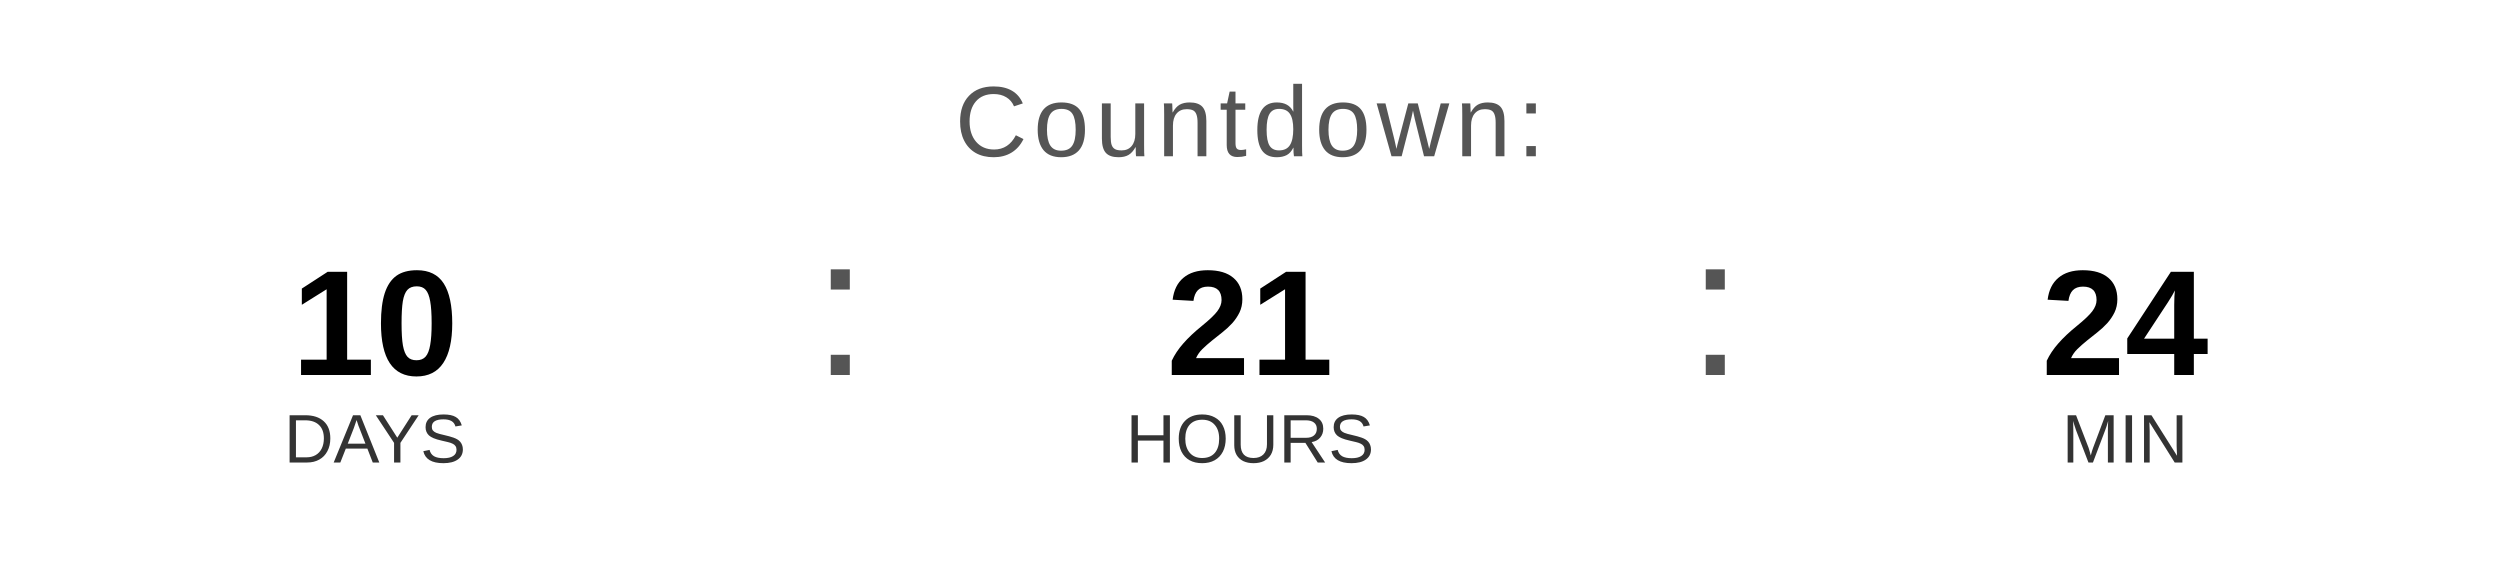
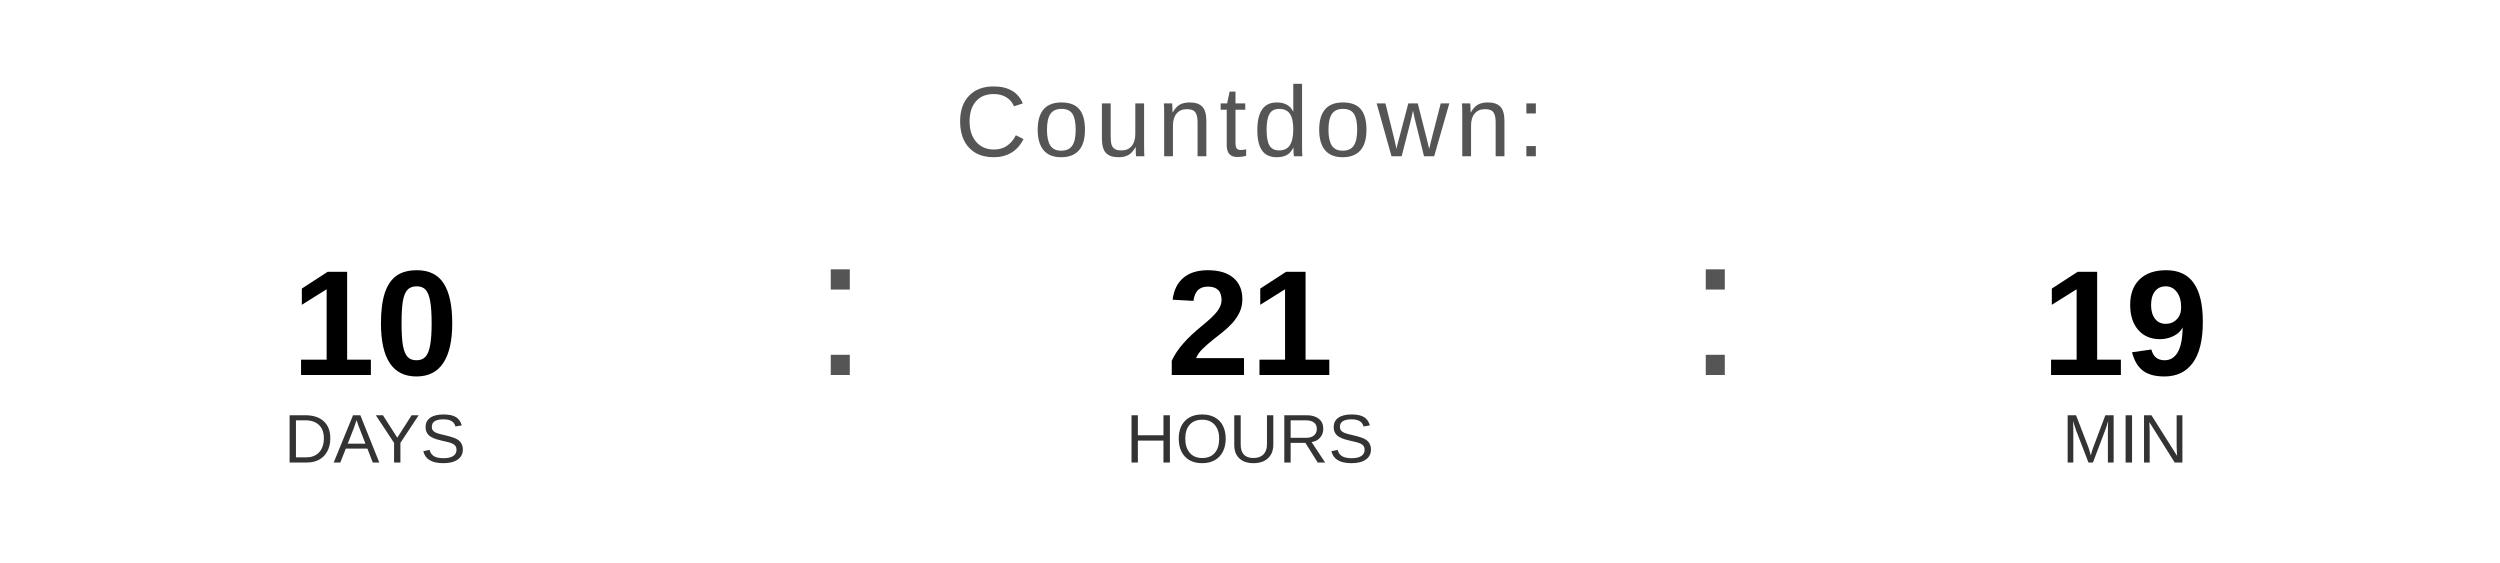
<svg xmlns="http://www.w3.org/2000/svg" width="400" height="90" viewBox="0 0 400 90">
  <text x="200" y="25" font-family="Arial, Helvetica, sans-serif" font-size="16" fill="#555555" text-anchor="middle" letter-spacing="1">
    Countdown:
  </text>
  <text x="60" y="60" font-family="Arial, Helvetica, sans-serif" font-size="24" font-weight="bold" fill="#000000" text-anchor="middle">10</text>
  <text x="60" y="74" font-family="Arial, Helvetica, sans-serif" font-size="11" fill="#333333" text-anchor="middle">DAYS</text>
  <text x="130" y="60" font-family="Arial, sans-serif" font-size="32" fill="#555555">:</text>
  <text x="200" y="60" font-family="Arial, Helvetica, sans-serif" font-size="24" font-weight="bold" fill="#000000" text-anchor="middle">21</text>
  <text x="200" y="74" font-family="Arial, Helvetica, sans-serif" font-size="11" fill="#333333" text-anchor="middle">HOURS</text>
  <text x="270" y="60" font-family="Arial, sans-serif" font-size="32" fill="#555555">:</text>
-   <text x="340" y="60" font-family="Arial, Helvetica, sans-serif" font-size="24" font-weight="bold" fill="#000000" text-anchor="middle">24</text>
+   <text x="340" y="60" font-family="Arial, Helvetica, sans-serif" font-size="24" font-weight="bold" fill="#000000" text-anchor="middle">19</text>
  <text x="340" y="74" font-family="Arial, Helvetica, sans-serif" font-size="11" fill="#333333" text-anchor="middle">MIN</text>
</svg>
